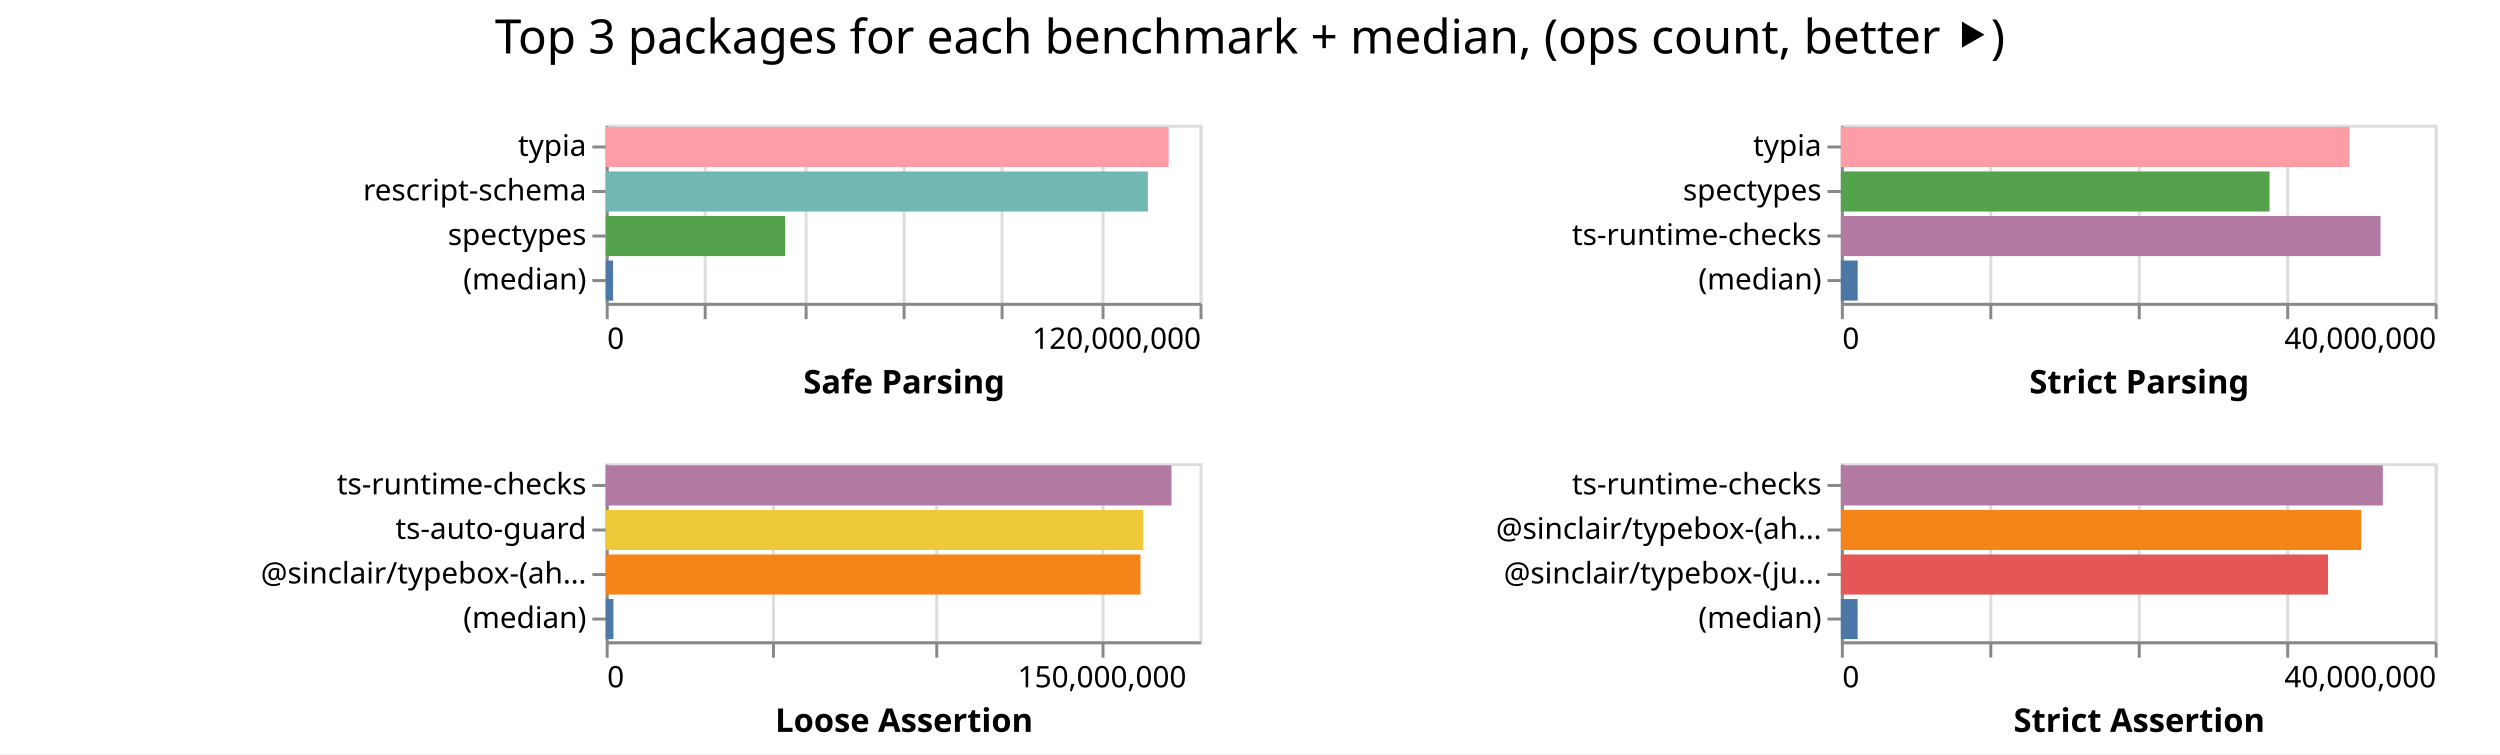
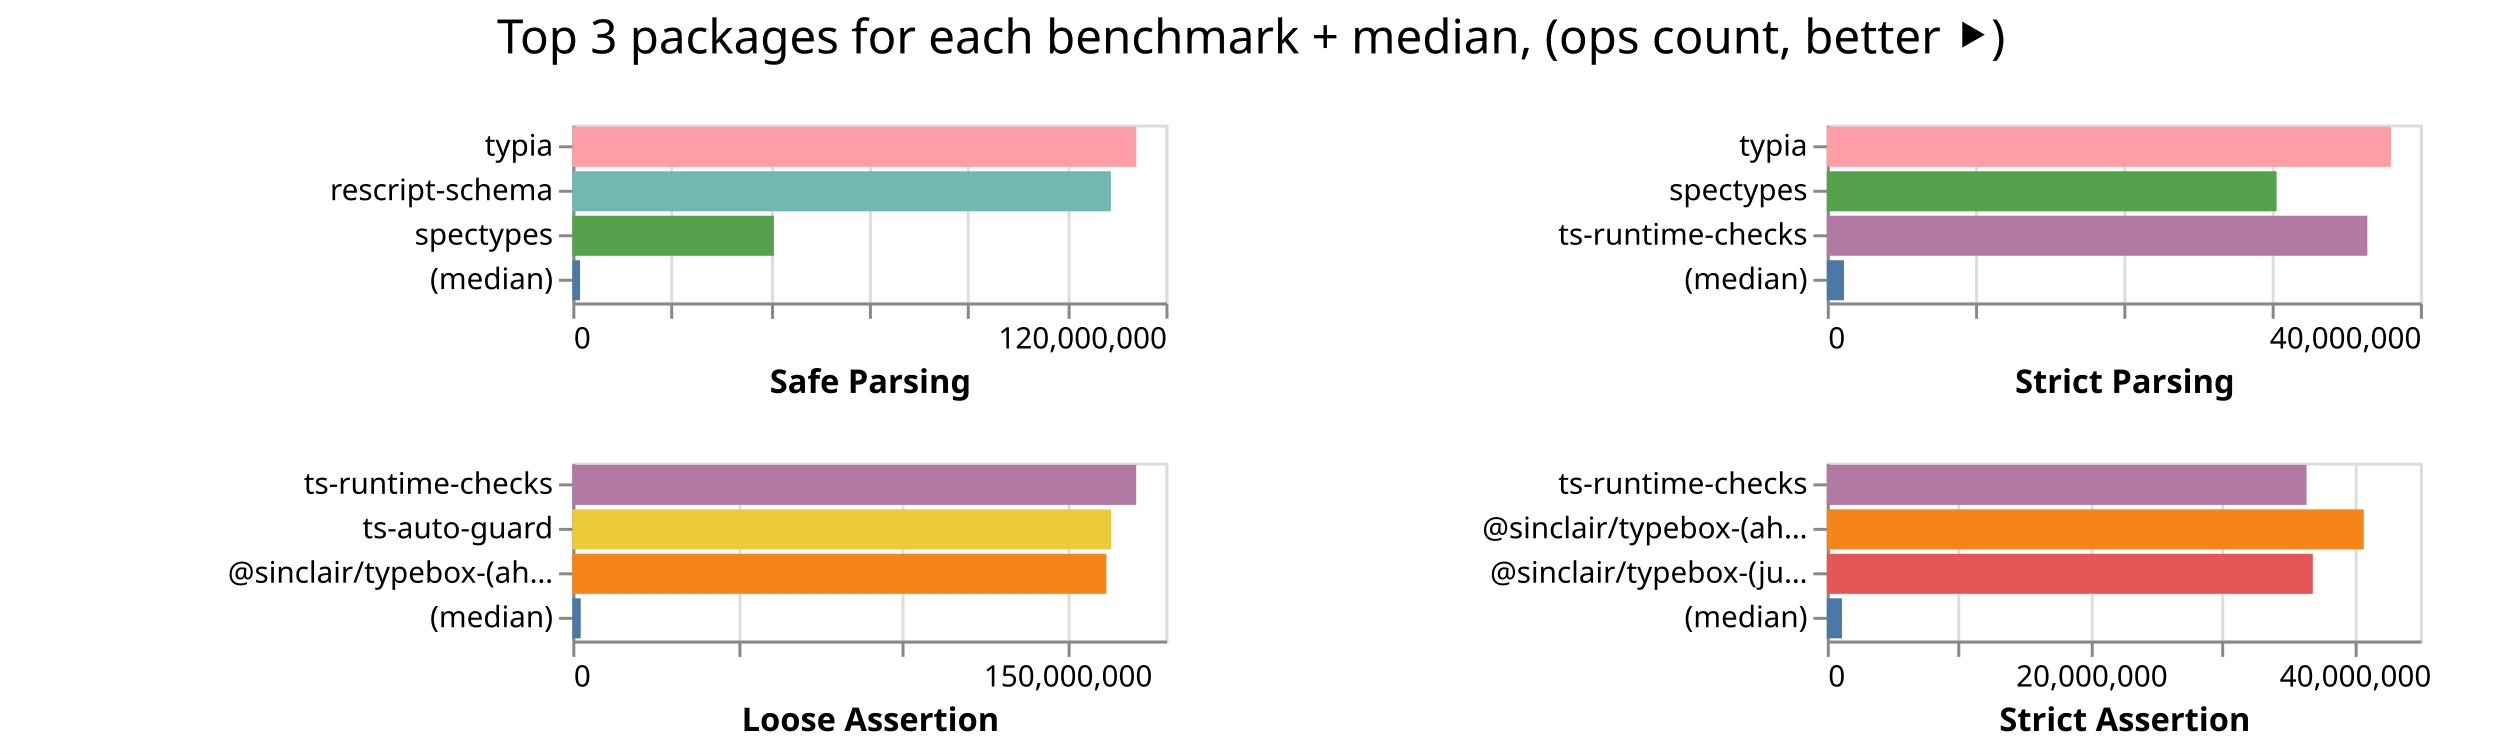
- <svg xmlns="http://www.w3.org/2000/svg" width="842" height="254" class="marks">
-   <path fill="#fff" d="M0 0h842v254H0z" />
+ <svg xmlns="http://www.w3.org/2000/svg" width="843" height="254" class="marks">
+   <path fill="#fff" d="M0 0h843v254H0z" />
  <g fill="none" stroke-miterlimit="10" aria-roledescription="group mark container" class="mark-group role-frame root">
-     <path d="M204 42" aria-hidden="true" class="background" />
+     <path d="M193 42" aria-hidden="true" class="background" />
    <g aria-roledescription="group mark container" class="mark-group role-scope child__Safe_Parsing_group">
-       <path stroke="#ddd" d="M204.5 42.5h200v60h-200Z" aria-hidden="true" class="background" />
+       <path stroke="#ddd" d="M193.5 42.5h200v60h-200Z" aria-hidden="true" class="background" />
      <g aria-hidden="true" class="mark-group role-axis">
-         <path d="M204.5 102.5" aria-hidden="true" class="background" pointer-events="none" />
+         <path d="M193.5 102.5" aria-hidden="true" class="background" pointer-events="none" />
        <g stroke="#ddd" class="mark-rule role-axis-grid" pointer-events="none">
-           <path d="M204.5 102.5v-60M237.5 102.5v-60M271.5 102.5v-60M304.5 102.5v-60M337.5 102.5v-60M371.5 102.5v-60M404.5 102.5v-60" />
+           <path d="M193.5 102.5v-60M226.5 102.5v-60M260.5 102.5v-60M293.5 102.5v-60M326.5 102.5v-60M360.5 102.5v-60M393.5 102.5v-60" />
        </g>
      </g>
      <g aria-label="X-axis titled 'Safe Parsing' for a linear scale with values from 0 to 120,000,000" aria-roledescription="axis" class="mark-group role-axis" pointer-events="none">
-         <path d="M204.5 102.5" aria-hidden="true" class="background" />
+         <path d="M193.5 102.5" aria-hidden="true" class="background" />
        <g stroke="#888" class="mark-rule role-axis-tick">
-           <path d="M204.5 102.5v5M237.5 102.5v5M271.5 102.5v5M304.5 102.5v5M337.5 102.5v5M371.5 102.5v5M404.5 102.5v5" />
+           <path d="M193.5 102.5v5M226.5 102.5v5M260.5 102.5v5M293.5 102.5v5M326.5 102.5v5M360.5 102.5v5M393.5 102.5v5" />
        </g>
        <g fill="#000" class="mark-text role-axis-label" font-family="sans-serif" font-size="10">
-           <text transform="translate(204.5 117.5)">0</text>
-           <text text-anchor="end" transform="translate(404.5 117.5)">120,000,000</text>
+           <text transform="translate(193.5 117.5)">0</text>
+           <text text-anchor="end" transform="translate(393.5 117.5)">120,000,000</text>
        </g>
-         <path stroke="#888" d="M204.5 102.5h200" class="mark-rule role-axis-domain" />
-         <text fill="#000" class="mark-text role-axis-title" font-family="sans-serif" font-size="11" font-weight="bold" text-anchor="middle" transform="translate(304.5 132.5)">Safe Parsing</text>
+         <path stroke="#888" d="M193.5 102.5h200" class="mark-rule role-axis-domain" />
+         <text fill="#000" class="mark-text role-axis-title" font-family="sans-serif" font-size="11" font-weight="bold" text-anchor="middle" transform="translate(293.5 132.5)">Safe Parsing</text>
      </g>
      <g aria-label="Y-axis for a discrete scale with 4 values: typia, rescript-schema, spectypes, (median)" aria-roledescription="axis" class="mark-group role-axis" pointer-events="none">
-         <path d="M204.5 42.5" aria-hidden="true" class="background" />
+         <path d="M193.5 42.5" aria-hidden="true" class="background" />
        <g stroke="#888" class="mark-rule role-axis-tick">
-           <path d="M204.5 49.5h-5M204.5 64.5h-5M204.5 79.5h-5M204.5 94.5h-5" />
+           <path d="M193.5 49.5h-5M193.5 64.5h-5M193.5 79.5h-5M193.5 94.5h-5" />
        </g>
        <g fill="#000" class="mark-text role-axis-label" font-family="sans-serif" font-size="10" text-anchor="end">
-           <text transform="translate(197.5 52.5)">typia</text>
-           <text transform="translate(197.5 67.5)">rescript-schema</text>
-           <text transform="translate(197.5 82.5)">spectypes</text>
-           <text transform="translate(197.5 97.5)">(median)</text>
+           <text transform="translate(186.5 52.5)">typia</text>
+           <text transform="translate(186.5 67.5)">rescript-schema</text>
+           <text transform="translate(186.5 82.5)">spectypes</text>
+           <text transform="translate(186.5 97.5)">(median)</text>
        </g>
-         <path stroke="#888" d="M204.5 42.5v60" class="mark-rule role-axis-domain" />
+         <path stroke="#888" d="M193.5 42.5v60" class="mark-rule role-axis-domain" />
      </g>
      <g aria-roledescription="rect mark container" class="mark-rect role-mark child__Safe_Parsing_marks">
-         <path fill="#ff9da6" d="M204 42.75h189.594v13.5H204Z" aria-label="Safe Parsing: 113756206; name: typia" aria-roledescription="bar" />
-         <path fill="#72b7b2" d="M204 57.75h182.612v13.5H204Z" aria-label="Safe Parsing: 109567131; name: rescript-schema" aria-roledescription="bar" />
-         <path fill="#54a24b" d="M204 72.75h60.408v13.5H204Z" aria-label="Safe Parsing: 36244663; name: spectypes" aria-roledescription="bar" />
-         <path fill="#4c78a8" d="M204 87.75h2.484v13.5H204Z" aria-label="Safe Parsing: 1490322; name: (median)" aria-roledescription="bar" />
+         <path fill="#ff9da6" d="M193 42.75h190.146v13.5H193Z" aria-label="Safe Parsing: 114087865; name: typia" aria-roledescription="bar" />
+         <path fill="#72b7b2" d="M193 57.75h181.594v13.5H193Z" aria-label="Safe Parsing: 108956416; name: rescript-schema" aria-roledescription="bar" />
+         <path fill="#54a24b" d="M193 72.75h67.967v13.5H193Z" aria-label="Safe Parsing: 40780025; name: spectypes" aria-roledescription="bar" />
+         <path fill="#4c78a8" d="M193 87.75h2.59v13.5H193Z" aria-label="Safe Parsing: 1553706; name: (median)" aria-roledescription="bar" />
      </g>
    </g>
    <g aria-roledescription="group mark container" class="mark-group role-scope child__Strict_Parsing_group">
-       <path stroke="#ddd" d="M620.5 42.5h200v60h-200Z" aria-hidden="true" class="background" />
+       <path stroke="#ddd" d="M616.5 42.5h200v60h-200Z" aria-hidden="true" class="background" />
      <g aria-hidden="true" class="mark-group role-axis">
-         <path d="M620.5 102.5" aria-hidden="true" class="background" pointer-events="none" />
+         <path d="M616.5 102.5" aria-hidden="true" class="background" pointer-events="none" />
        <g stroke="#ddd" class="mark-rule role-axis-grid" pointer-events="none">
-           <path d="M620.5 102.5v-60M670.5 102.5v-60M720.5 102.5v-60M770.5 102.5v-60M820.5 102.5v-60" />
+           <path d="M616.5 102.5v-60M666.5 102.5v-60M716.5 102.5v-60M766.5 102.5v-60M816.5 102.5v-60" />
        </g>
      </g>
      <g aria-label="X-axis titled 'Strict Parsing' for a linear scale with values from 0 to 40,000,000" aria-roledescription="axis" class="mark-group role-axis" pointer-events="none">
-         <path d="M620.5 102.5" aria-hidden="true" class="background" />
+         <path d="M616.5 102.5" aria-hidden="true" class="background" />
        <g stroke="#888" class="mark-rule role-axis-tick">
-           <path d="M620.5 102.5v5M670.5 102.5v5M720.5 102.5v5M770.5 102.5v5M820.5 102.5v5" />
+           <path d="M616.5 102.5v5M666.5 102.5v5M716.5 102.5v5M766.5 102.5v5M816.5 102.5v5" />
        </g>
        <g fill="#000" class="mark-text role-axis-label" font-family="sans-serif" font-size="10">
-           <text transform="translate(620.5 117.5)">0</text>
-           <text text-anchor="end" transform="translate(820.5 117.5)">40,000,000</text>
+           <text transform="translate(616.5 117.5)">0</text>
+           <text text-anchor="end" transform="translate(816.5 117.5)">40,000,000</text>
        </g>
-         <path stroke="#888" d="M620.5 102.5h200" class="mark-rule role-axis-domain" />
-         <text fill="#000" class="mark-text role-axis-title" font-family="sans-serif" font-size="11" font-weight="bold" text-anchor="middle" transform="translate(720.5 132.5)">Strict Parsing</text>
+         <path stroke="#888" d="M616.5 102.5h200" class="mark-rule role-axis-domain" />
+         <text fill="#000" class="mark-text role-axis-title" font-family="sans-serif" font-size="11" font-weight="bold" text-anchor="middle" transform="translate(716.5 132.5)">Strict Parsing</text>
      </g>
      <g aria-label="Y-axis for a discrete scale with 4 values: typia, spectypes, ts-runtime-checks, (median)" aria-roledescription="axis" class="mark-group role-axis" pointer-events="none">
-         <path d="M620.5 42.5" aria-hidden="true" class="background" />
+         <path d="M616.5 42.5" aria-hidden="true" class="background" />
        <g stroke="#888" class="mark-rule role-axis-tick">
-           <path d="M620.5 49.5h-5M620.5 64.5h-5M620.5 79.5h-5M620.5 94.5h-5" />
+           <path d="M616.5 49.5h-5M616.5 64.5h-5M616.5 79.5h-5M616.5 94.5h-5" />
        </g>
        <g fill="#000" class="mark-text role-axis-label" font-family="sans-serif" font-size="10" text-anchor="end">
-           <text transform="translate(613.5 52.5)">typia</text>
-           <text transform="translate(613.5 67.5)">spectypes</text>
-           <text transform="translate(613.5 82.5)">ts-runtime-checks</text>
-           <text transform="translate(613.5 97.5)">(median)</text>
+           <text transform="translate(609.5 52.5)">typia</text>
+           <text transform="translate(609.5 67.5)">spectypes</text>
+           <text transform="translate(609.5 82.5)">ts-runtime-checks</text>
+           <text transform="translate(609.5 97.5)">(median)</text>
        </g>
-         <path stroke="#888" d="M620.5 42.5v60" class="mark-rule role-axis-domain" />
+         <path stroke="#888" d="M616.5 42.5v60" class="mark-rule role-axis-domain" />
      </g>
      <g aria-roledescription="rect mark container" class="mark-rect role-mark child__Strict_Parsing_marks">
-         <path fill="#ff9da6" d="M620 42.75h171.318v13.5H620Z" aria-label="Strict Parsing: 34263541; name: typia" aria-roledescription="bar" />
-         <path fill="#54a24b" d="M620 57.75h144.376v13.5H620Z" aria-label="Strict Parsing: 28875105; name: spectypes" aria-roledescription="bar" />
-         <path fill="#b279a2" d="M620 72.75h181.772v13.5H620Z" aria-label="Strict Parsing: 36354493; name: ts-runtime-checks" aria-roledescription="bar" />
-         <path fill="#4c78a8" d="M620 87.75h5.663v13.5H620Z" aria-label="Strict Parsing: 1132656; name: (median)" aria-roledescription="bar" />
+         <path fill="#ff9da6" d="M616 42.75h190.218v13.5H616Z" aria-label="Strict Parsing: 38043538; name: typia" aria-roledescription="bar" />
+         <path fill="#54a24b" d="M616 57.75h151.668v13.5H616Z" aria-label="Strict Parsing: 30333503; name: spectypes" aria-roledescription="bar" />
+         <path fill="#b279a2" d="M616 72.75h182.26v13.5H616Z" aria-label="Strict Parsing: 36452031; name: ts-runtime-checks" aria-roledescription="bar" />
+         <path fill="#4c78a8" d="M616 87.75h5.788v13.5H616Z" aria-label="Strict Parsing: 1157660; name: (median)" aria-roledescription="bar" />
      </g>
    </g>
    <g aria-roledescription="group mark container" class="mark-group role-scope child__Loose_Assertion_group">
-       <path stroke="#ddd" d="M204.5 156.5h200v60h-200Z" aria-hidden="true" class="background" />
+       <path stroke="#ddd" d="M193.5 156.5h200v60h-200Z" aria-hidden="true" class="background" />
      <g aria-hidden="true" class="mark-group role-axis">
-         <path d="M204.5 216.5" aria-hidden="true" class="background" pointer-events="none" />
+         <path d="M193.5 216.5" aria-hidden="true" class="background" pointer-events="none" />
        <g stroke="#ddd" class="mark-rule role-axis-grid" pointer-events="none">
-           <path d="M204.5 216.5v-60M260.5 216.5v-60M315.5 216.5v-60M371.5 216.5v-60" />
+           <path d="M193.5 216.5v-60M249.5 216.5v-60M304.5 216.5v-60M360.5 216.5v-60" />
        </g>
      </g>
      <g aria-label="X-axis titled 'Loose Assertion' for a linear scale with values from 0 to 180,000,000" aria-roledescription="axis" class="mark-group role-axis" pointer-events="none">
-         <path d="M204.5 216.5" aria-hidden="true" class="background" />
+         <path d="M193.5 216.5" aria-hidden="true" class="background" />
        <g stroke="#888" class="mark-rule role-axis-tick">
-           <path d="M204.5 216.5v5M260.5 216.5v5M315.5 216.5v5M371.5 216.5v5" />
+           <path d="M193.5 216.5v5M249.5 216.5v5M304.5 216.5v5M360.5 216.5v5" />
        </g>
        <g fill="#000" class="mark-text role-axis-label" font-family="sans-serif" font-size="10">
-           <text transform="translate(204.5 231.5)">0</text>
-           <text text-anchor="middle" transform="translate(371.167 231.5)">150,000,000</text>
+           <text transform="translate(193.5 231.5)">0</text>
+           <text text-anchor="middle" transform="translate(360.167 231.5)">150,000,000</text>
        </g>
-         <path stroke="#888" d="M204.5 216.5h200" class="mark-rule role-axis-domain" />
-         <text fill="#000" class="mark-text role-axis-title" font-family="sans-serif" font-size="11" font-weight="bold" text-anchor="middle" transform="translate(304.5 246.5)">Loose Assertion</text>
+         <path stroke="#888" d="M193.5 216.5h200" class="mark-rule role-axis-domain" />
+         <text fill="#000" class="mark-text role-axis-title" font-family="sans-serif" font-size="11" font-weight="bold" text-anchor="middle" transform="translate(293.5 246.5)">Loose Assertion</text>
      </g>
      <g aria-label="Y-axis for a discrete scale with 4 values: ts-runtime-checks, ts-auto-guard, @sinclair/typebox-(ahead-of-time), (median)" aria-roledescription="axis" class="mark-group role-axis" pointer-events="none">
-         <path d="M204.5 156.5" aria-hidden="true" class="background" />
+         <path d="M193.5 156.5" aria-hidden="true" class="background" />
        <g stroke="#888" class="mark-rule role-axis-tick">
-           <path d="M204.5 163.5h-5M204.5 178.5h-5M204.5 193.5h-5M204.5 208.5h-5" />
+           <path d="M193.5 163.5h-5M193.5 178.5h-5M193.5 193.5h-5M193.5 208.5h-5" />
        </g>
        <g fill="#000" class="mark-text role-axis-label" font-family="sans-serif" font-size="10" text-anchor="end">
-           <text transform="translate(197.5 166.5)">ts-runtime-checks</text>
-           <text transform="translate(197.5 181.5)">ts-auto-guard</text>
-           <text transform="translate(197.5 196.5)">@sinclair/typebox-(ah…</text>
-           <text transform="translate(197.5 211.5)">(median)</text>
+           <text transform="translate(186.5 166.5)">ts-runtime-checks</text>
+           <text transform="translate(186.5 181.5)">ts-auto-guard</text>
+           <text transform="translate(186.5 196.5)">@sinclair/typebox-(ah…</text>
+           <text transform="translate(186.5 211.5)">(median)</text>
        </g>
-         <path stroke="#888" d="M204.5 156.5v60" class="mark-rule role-axis-domain" />
+         <path stroke="#888" d="M193.5 156.5v60" class="mark-rule role-axis-domain" />
      </g>
      <g aria-roledescription="rect mark container" class="mark-rect role-mark child__Loose_Assertion_marks">
-         <path fill="#b279a2" d="M204 156.75h190.555v13.5H204Z" aria-label="Loose Assertion: 171499657; name: ts-runtime-checks" aria-roledescription="bar" />
-         <path fill="#eeca3b" d="M204 171.75h181.054v13.5H204Z" aria-label="Loose Assertion: 162948592; name: ts-auto-guard" aria-roledescription="bar" />
-         <path fill="#f58518" d="M204 186.75h180.108v13.5H204Z" aria-label="Loose Assertion: 162097643; name: @sinclair/typebox-(ahead-of-time)" aria-roledescription="bar" />
-         <path fill="#4c78a8" d="M204 201.75h2.61v13.5H204Z" aria-label="Loose Assertion: 2349356.5; name: (median)" aria-roledescription="bar" />
+         <path fill="#b279a2" d="M193 156.75h190.123v13.5H193Z" aria-label="Loose Assertion: 171110765; name: ts-runtime-checks" aria-roledescription="bar" />
+         <path fill="#eeca3b" d="M193 171.75h181.664v13.5H193Z" aria-label="Loose Assertion: 163497591; name: ts-auto-guard" aria-roledescription="bar" />
+         <path fill="#f58518" d="M193 186.75h180.081v13.5H193Z" aria-label="Loose Assertion: 162073077; name: @sinclair/typebox-(ahead-of-time)" aria-roledescription="bar" />
+         <path fill="#4c78a8" d="M193 201.75h2.824v13.5H193Z" aria-label="Loose Assertion: 2541919.5; name: (median)" aria-roledescription="bar" />
      </g>
    </g>
    <g aria-roledescription="group mark container" class="mark-group role-scope child__Strict_Assertion_group">
-       <path stroke="#ddd" d="M620.5 156.5h200v60h-200Z" aria-hidden="true" class="background" />
+       <path stroke="#ddd" d="M616.5 156.5h200v60h-200Z" aria-hidden="true" class="background" />
      <g aria-hidden="true" class="mark-group role-axis">
-         <path d="M620.5 216.5" aria-hidden="true" class="background" pointer-events="none" />
+         <path d="M616.5 216.5" aria-hidden="true" class="background" pointer-events="none" />
        <g stroke="#ddd" class="mark-rule role-axis-grid" pointer-events="none">
-           <path d="M620.5 216.5v-60M670.5 216.5v-60M720.5 216.5v-60M770.5 216.5v-60M820.5 216.5v-60" />
+           <path d="M616.5 216.5v-60M660.5 216.5v-60M705.5 216.5v-60M749.5 216.5v-60M794.5 216.5v-60" />
        </g>
      </g>
-       <g aria-label="X-axis titled 'Strict Assertion' for a linear scale with values from 0 to 40,000,000" aria-roledescription="axis" class="mark-group role-axis" pointer-events="none">
-         <path d="M620.5 216.5" aria-hidden="true" class="background" />
+       <g aria-label="X-axis titled 'Strict Assertion' for a linear scale with values from 0 to 45,000,000" aria-roledescription="axis" class="mark-group role-axis" pointer-events="none">
+         <path d="M616.5 216.5" aria-hidden="true" class="background" />
        <g stroke="#888" class="mark-rule role-axis-tick">
-           <path d="M620.5 216.5v5M670.5 216.5v5M720.5 216.5v5M770.5 216.5v5M820.5 216.5v5" />
+           <path d="M616.5 216.5v5M660.5 216.5v5M705.5 216.5v5M749.5 216.5v5M794.5 216.5v5" />
        </g>
        <g fill="#000" class="mark-text role-axis-label" font-family="sans-serif" font-size="10">
-           <text transform="translate(620.5 231.5)">0</text>
-           <text text-anchor="end" transform="translate(820.5 231.5)">40,000,000</text>
+           <text transform="translate(616.5 231.5)">0</text>
+           <text text-anchor="middle" transform="translate(705.389 231.5)">20,000,000</text>
+           <text text-anchor="middle" transform="translate(794.278 231.5)">40,000,000</text>
        </g>
-         <path stroke="#888" d="M620.5 216.5h200" class="mark-rule role-axis-domain" />
-         <text fill="#000" class="mark-text role-axis-title" font-family="sans-serif" font-size="11" font-weight="bold" text-anchor="middle" transform="translate(720.5 246.5)">Strict Assertion</text>
+         <path stroke="#888" d="M616.5 216.5h200" class="mark-rule role-axis-domain" />
+         <text fill="#000" class="mark-text role-axis-title" font-family="sans-serif" font-size="11" font-weight="bold" text-anchor="middle" transform="translate(716.5 246.5)">Strict Assertion</text>
      </g>
      <g aria-label="Y-axis for a discrete scale with 4 values: ts-runtime-checks, @sinclair/typebox-(ahead-of-time), @sinclair/typebox-(just-in-time), (median)" aria-roledescription="axis" class="mark-group role-axis" pointer-events="none">
-         <path d="M620.5 156.5" aria-hidden="true" class="background" />
+         <path d="M616.5 156.5" aria-hidden="true" class="background" />
        <g stroke="#888" class="mark-rule role-axis-tick">
-           <path d="M620.5 163.5h-5M620.5 178.5h-5M620.5 193.5h-5M620.5 208.5h-5" />
+           <path d="M616.5 163.5h-5M616.5 178.5h-5M616.5 193.5h-5M616.5 208.5h-5" />
        </g>
        <g fill="#000" class="mark-text role-axis-label" font-family="sans-serif" font-size="10" text-anchor="end">
-           <text transform="translate(613.5 166.5)">ts-runtime-checks</text>
-           <text transform="translate(613.5 181.5)">@sinclair/typebox-(ah…</text>
-           <text transform="translate(613.5 196.5)">@sinclair/typebox-(ju…</text>
-           <text transform="translate(613.5 211.5)">(median)</text>
+           <text transform="translate(609.5 166.5)">ts-runtime-checks</text>
+           <text transform="translate(609.5 181.5)">@sinclair/typebox-(ah…</text>
+           <text transform="translate(609.5 196.5)">@sinclair/typebox-(ju…</text>
+           <text transform="translate(609.5 211.5)">(median)</text>
        </g>
-         <path stroke="#888" d="M620.5 156.5v60" class="mark-rule role-axis-domain" />
+         <path stroke="#888" d="M616.5 156.5v60" class="mark-rule role-axis-domain" />
      </g>
      <g aria-roledescription="rect mark container" class="mark-rect role-mark child__Strict_Assertion_marks">
-         <path fill="#b279a2" d="M620 156.75h182.532v13.5H620Z" aria-label="Strict Assertion: 36506312; name: ts-runtime-checks" aria-roledescription="bar" />
-         <path fill="#f58518" d="M620 171.75h175.24v13.5H620Z" aria-label="Strict Assertion: 35048037; name: @sinclair/typebox-(ahead-of-time)" aria-roledescription="bar" />
-         <path fill="#e45756" d="M620 186.75h164.068v13.5H620Z" aria-label="Strict Assertion: 32813643; name: @sinclair/typebox-(just-in-time)" aria-roledescription="bar" />
-         <path fill="#4c78a8" d="M620 201.75h5.647v13.5H620Z" aria-label="Strict Assertion: 1129443; name: (median)" aria-roledescription="bar" />
+         <path fill="#b279a2" d="M616 156.75h161.766v13.5H616Z" aria-label="Strict Assertion: 36397239; name: ts-runtime-checks" aria-roledescription="bar" />
+         <path fill="#f58518" d="M616 171.75h181.057v13.5H616Z" aria-label="Strict Assertion: 40737825; name: @sinclair/typebox-(ahead-of-time)" aria-roledescription="bar" />
+         <path fill="#e45756" d="M616 186.75h163.882v13.5H616Z" aria-label="Strict Assertion: 36873340; name: @sinclair/typebox-(just-in-time)" aria-roledescription="bar" />
+         <path fill="#4c78a8" d="M616 201.75h5.11v13.5H616Z" aria-label="Strict Assertion: 1149670; name: (median)" aria-roledescription="bar" />
      </g>
    </g>
    <g class="mark-group role-title">
-       <path d="M421 5" aria-hidden="true" class="background" pointer-events="none" />
-       <text fill="#000" aria-label="Title text 'Top 3 packages for each benchmark + median, (ops count, better ⯈)'" aria-roledescription="title" class="mark-text role-title-text" font-family="sans-serif" font-size="16" pointer-events="none" text-anchor="middle" transform="translate(421 18)">Top 3 packages for each benchmark + median, (ops count, better ⯈)</text>
+       <path d="M421.889 5" aria-hidden="true" class="background" pointer-events="none" />
+       <text fill="#000" aria-label="Title text 'Top 3 packages for each benchmark + median, (ops count, better ⯈)'" aria-roledescription="title" class="mark-text role-title-text" font-family="sans-serif" font-size="16" pointer-events="none" text-anchor="middle" transform="translate(421.889 18)">Top 3 packages for each benchmark + median, (ops count, better ⯈)</text>
    </g>
  </g>
</svg>
